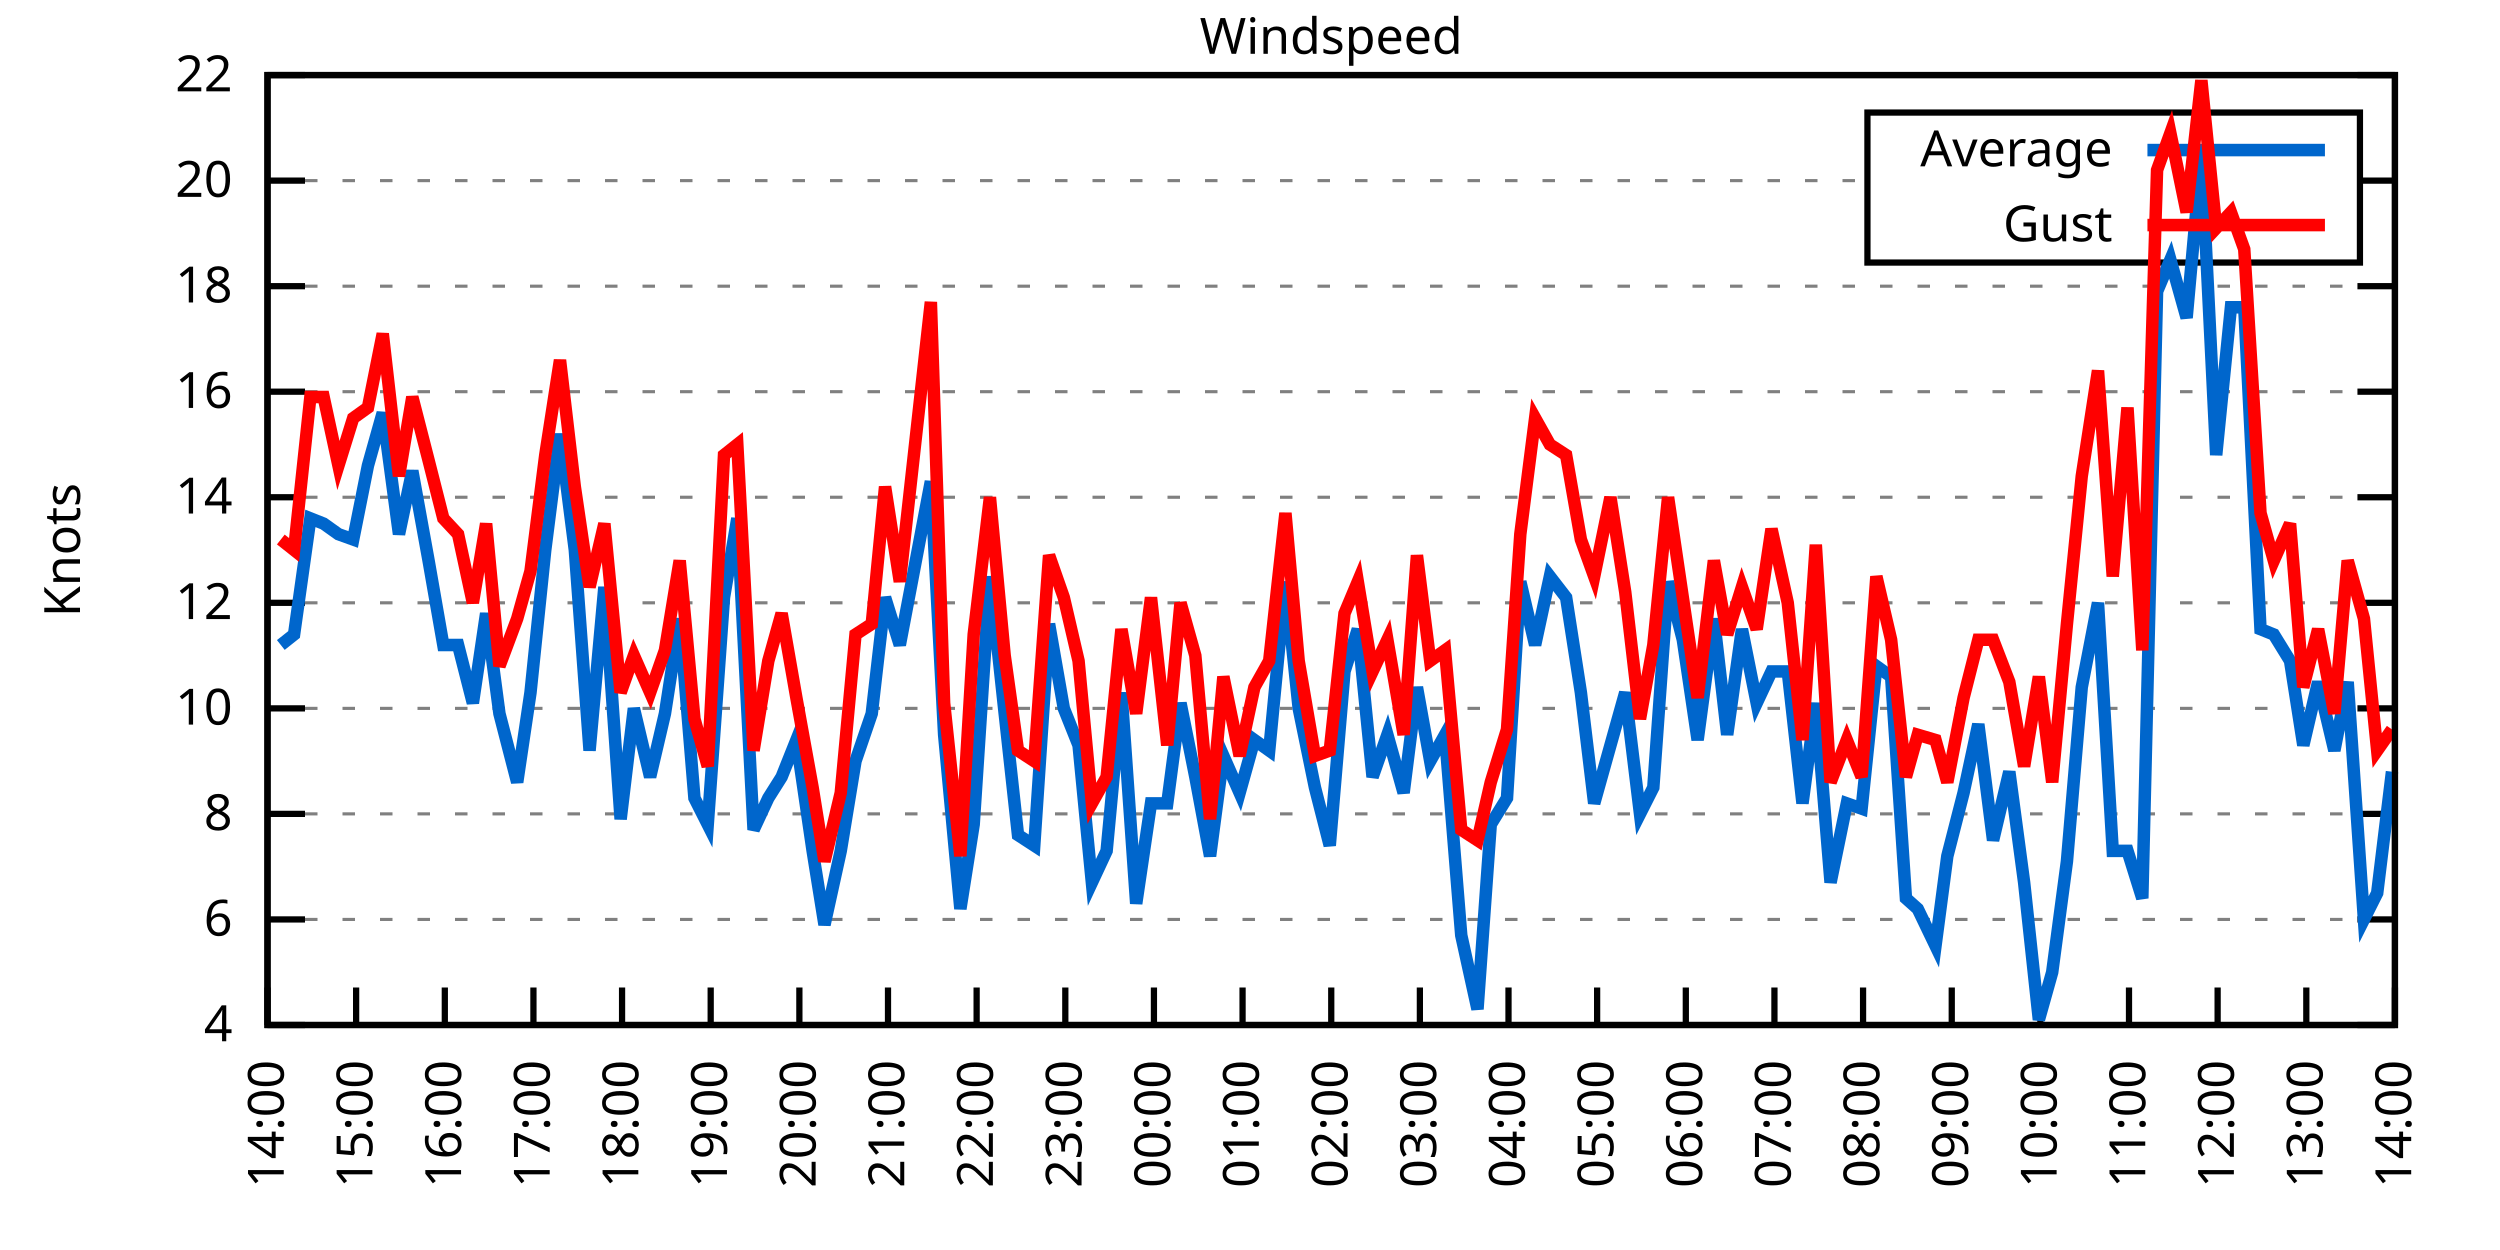
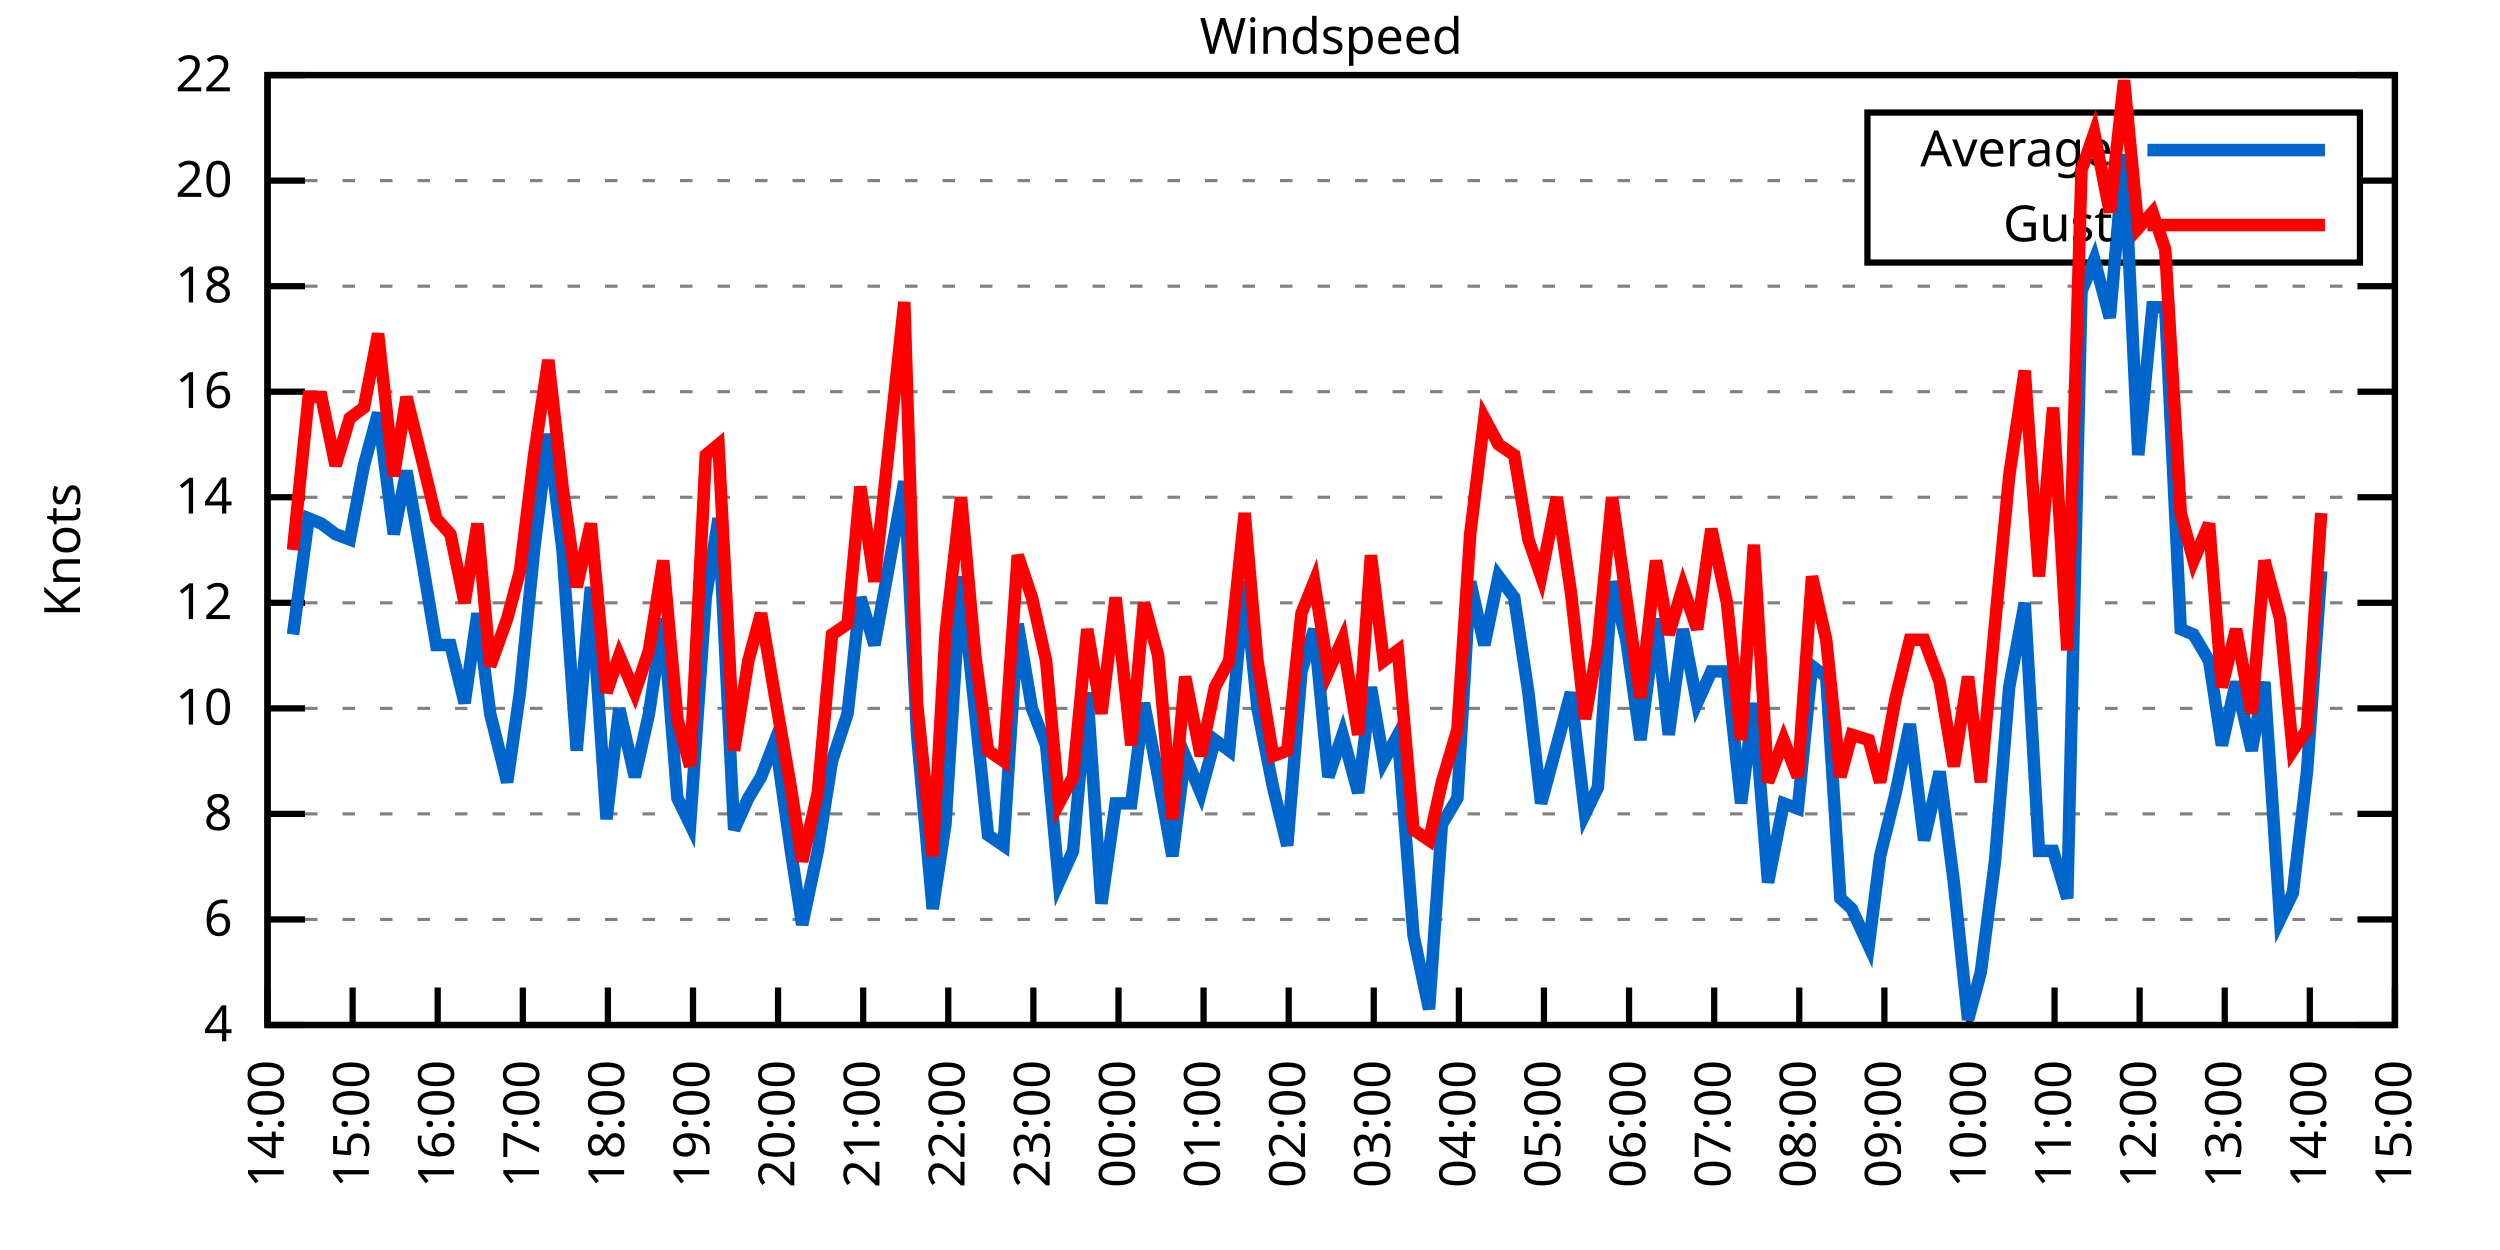
<svg xmlns="http://www.w3.org/2000/svg" xmlns:xlink="http://www.w3.org/1999/xlink" width="400" height="200" viewBox="0 0 400 200">
  <g id="gnuplot_canvas">
    <rect x="0" y="0" width="400" height="200" fill="none" />
    <defs>
      <circle id="gpDot" r="0.5" stroke-width="0.5" stroke="currentColor" />
      <path id="gpPt0" stroke-width="0.333" stroke="currentColor" d="M-1,0 h2 M0,-1 v2" />
      <path id="gpPt1" stroke-width="0.333" stroke="currentColor" d="M-1,-1 L1,1 M1,-1 L-1,1" />
      <path id="gpPt2" stroke-width="0.333" stroke="currentColor" d="M-1,0 L1,0 M0,-1 L0,1 M-1,-1 L1,1 M-1,1 L1,-1" />
      <rect id="gpPt3" stroke-width="0.333" stroke="currentColor" x="-1" y="-1" width="2" height="2" />
      <rect id="gpPt4" stroke-width="0.333" stroke="currentColor" fill="currentColor" x="-1" y="-1" width="2" height="2" />
      <circle id="gpPt5" stroke-width="0.333" stroke="currentColor" cx="0" cy="0" r="1" />
      <use xlink:href="#gpPt5" id="gpPt6" fill="currentColor" stroke="none" />
      <path id="gpPt7" stroke-width="0.333" stroke="currentColor" d="M0,-1.33 L-1.33,0.67 L1.33,0.67 z" />
      <use xlink:href="#gpPt7" id="gpPt8" fill="currentColor" stroke="none" />
      <use xlink:href="#gpPt7" id="gpPt9" stroke="currentColor" transform="rotate(180)" />
      <use xlink:href="#gpPt9" id="gpPt10" fill="currentColor" stroke="none" />
      <use xlink:href="#gpPt3" id="gpPt11" stroke="currentColor" transform="rotate(45)" />
      <use xlink:href="#gpPt11" id="gpPt12" fill="currentColor" stroke="none" />
      <path id="gpPt13" stroke-width="0.333" stroke="currentColor" d="M0,1.330 L1.265,0.411 L0.782,-1.067 L-0.782,-1.076 L-1.265,0.411 z" />
      <use xlink:href="#gpPt13" id="gpPt14" fill="currentColor" stroke="none" />
      <filter id="textbox" filterUnits="objectBoundingBox" x="0" y="0" height="1" width="1">
        <feFlood flood-color="white" flood-opacity="1" result="bgnd" />
        <feComposite in="SourceGraphic" in2="bgnd" operator="atop" />
      </filter>
      <filter id="greybox" filterUnits="objectBoundingBox" x="0" y="0" height="1" width="1">
        <feFlood flood-color="lightgrey" flood-opacity="1" result="grey" />
        <feComposite in="SourceGraphic" in2="grey" operator="atop" />
      </filter>
    </defs>
    <g fill="none" color="white" stroke="currentColor" stroke-width="1.00" stroke-linecap="butt" stroke-linejoin="miter">
</g>
    <g fill="none" color="black" stroke="currentColor" stroke-width="1.00" stroke-linecap="butt" stroke-linejoin="miter">
      <g stroke="none" shape-rendering="crispEdges">
        <polygon fill="rgb(255, 255, 255)" points="42.80,164.00 383.18,164.00 383.18,12.02 42.80,12.02 " />
      </g>
    </g>
    <g fill="none" color="black" stroke="currentColor" stroke-width="1.00" stroke-linecap="butt" stroke-linejoin="miter">
</g>
    <g fill="none" color="black" stroke="black" stroke-width="0.50" stroke-linecap="butt" stroke-linejoin="miter">
</g>
    <g fill="none" color="gray" stroke="currentColor" stroke-width="0.50" stroke-linecap="butt" stroke-linejoin="miter">
      <path stroke="gray" stroke-dasharray="2,4" class="gridline" d="M42.80,164.00 L383.19,164.00  " />
    </g>
    <g fill="none" color="gray" stroke="gray" stroke-width="1.00" stroke-linecap="butt" stroke-linejoin="miter">
</g>
    <g fill="none" color="black" stroke="currentColor" stroke-width="1.00" stroke-linecap="butt" stroke-linejoin="miter">
      <path stroke="black" d="M42.80,164.00 L48.80,164.00 M383.19,164.00 L377.19,164.00  " />
      <g transform="translate(37.20,166.60)" stroke="none" fill="black" font-family="Sans" font-size="8.00" text-anchor="end">
        <text>
          <tspan font-family="Sans"> 4</tspan>
        </text>
      </g>
    </g>
    <g fill="none" color="black" stroke="currentColor" stroke-width="1.00" stroke-linecap="butt" stroke-linejoin="miter">
</g>
    <g fill="none" color="black" stroke="black" stroke-width="0.50" stroke-linecap="butt" stroke-linejoin="miter">
</g>
    <g fill="none" color="gray" stroke="currentColor" stroke-width="0.50" stroke-linecap="butt" stroke-linejoin="miter">
      <path stroke="gray" stroke-dasharray="2,4" class="gridline" d="M42.80,147.11 L383.19,147.11  " />
    </g>
    <g fill="none" color="gray" stroke="gray" stroke-width="1.00" stroke-linecap="butt" stroke-linejoin="miter">
</g>
    <g fill="none" color="black" stroke="currentColor" stroke-width="1.00" stroke-linecap="butt" stroke-linejoin="miter">
      <path stroke="black" d="M42.80,147.11 L48.80,147.11 M383.19,147.11 L377.19,147.11  " />
      <g transform="translate(37.20,149.71)" stroke="none" fill="black" font-family="Sans" font-size="8.00" text-anchor="end">
        <text>
          <tspan font-family="Sans"> 6</tspan>
        </text>
      </g>
    </g>
    <g fill="none" color="black" stroke="currentColor" stroke-width="1.00" stroke-linecap="butt" stroke-linejoin="miter">
</g>
    <g fill="none" color="black" stroke="black" stroke-width="0.50" stroke-linecap="butt" stroke-linejoin="miter">
</g>
    <g fill="none" color="gray" stroke="currentColor" stroke-width="0.50" stroke-linecap="butt" stroke-linejoin="miter">
      <path stroke="gray" stroke-dasharray="2,4" class="gridline" d="M42.80,130.22 L383.19,130.22  " />
    </g>
    <g fill="none" color="gray" stroke="gray" stroke-width="1.00" stroke-linecap="butt" stroke-linejoin="miter">
</g>
    <g fill="none" color="black" stroke="currentColor" stroke-width="1.00" stroke-linecap="butt" stroke-linejoin="miter">
      <path stroke="black" d="M42.80,130.22 L48.80,130.22 M383.19,130.22 L377.19,130.22  " />
      <g transform="translate(37.20,132.82)" stroke="none" fill="black" font-family="Sans" font-size="8.00" text-anchor="end">
        <text>
          <tspan font-family="Sans"> 8</tspan>
        </text>
      </g>
    </g>
    <g fill="none" color="black" stroke="currentColor" stroke-width="1.00" stroke-linecap="butt" stroke-linejoin="miter">
</g>
    <g fill="none" color="black" stroke="black" stroke-width="0.50" stroke-linecap="butt" stroke-linejoin="miter">
</g>
    <g fill="none" color="gray" stroke="currentColor" stroke-width="0.50" stroke-linecap="butt" stroke-linejoin="miter">
      <path stroke="gray" stroke-dasharray="2,4" class="gridline" d="M42.80,113.34 L383.19,113.34  " />
    </g>
    <g fill="none" color="gray" stroke="gray" stroke-width="1.00" stroke-linecap="butt" stroke-linejoin="miter">
</g>
    <g fill="none" color="black" stroke="currentColor" stroke-width="1.00" stroke-linecap="butt" stroke-linejoin="miter">
      <path stroke="black" d="M42.80,113.34 L48.80,113.34 M383.19,113.34 L377.19,113.34  " />
      <g transform="translate(37.20,115.94)" stroke="none" fill="black" font-family="Sans" font-size="8.00" text-anchor="end">
        <text>
          <tspan font-family="Sans"> 10</tspan>
        </text>
      </g>
    </g>
    <g fill="none" color="black" stroke="currentColor" stroke-width="1.00" stroke-linecap="butt" stroke-linejoin="miter">
</g>
    <g fill="none" color="black" stroke="black" stroke-width="0.50" stroke-linecap="butt" stroke-linejoin="miter">
</g>
    <g fill="none" color="gray" stroke="currentColor" stroke-width="0.50" stroke-linecap="butt" stroke-linejoin="miter">
      <path stroke="gray" stroke-dasharray="2,4" class="gridline" d="M42.80,96.45 L383.19,96.45  " />
    </g>
    <g fill="none" color="gray" stroke="gray" stroke-width="1.00" stroke-linecap="butt" stroke-linejoin="miter">
</g>
    <g fill="none" color="black" stroke="currentColor" stroke-width="1.00" stroke-linecap="butt" stroke-linejoin="miter">
      <path stroke="black" d="M42.80,96.45 L48.80,96.45 M383.19,96.45 L377.19,96.45  " />
      <g transform="translate(37.20,99.05)" stroke="none" fill="black" font-family="Sans" font-size="8.00" text-anchor="end">
        <text>
          <tspan font-family="Sans"> 12</tspan>
        </text>
      </g>
    </g>
    <g fill="none" color="black" stroke="currentColor" stroke-width="1.00" stroke-linecap="butt" stroke-linejoin="miter">
</g>
    <g fill="none" color="black" stroke="black" stroke-width="0.50" stroke-linecap="butt" stroke-linejoin="miter">
</g>
    <g fill="none" color="gray" stroke="currentColor" stroke-width="0.50" stroke-linecap="butt" stroke-linejoin="miter">
      <path stroke="gray" stroke-dasharray="2,4" class="gridline" d="M42.80,79.56 L383.19,79.56  " />
    </g>
    <g fill="none" color="gray" stroke="gray" stroke-width="1.00" stroke-linecap="butt" stroke-linejoin="miter">
</g>
    <g fill="none" color="black" stroke="currentColor" stroke-width="1.00" stroke-linecap="butt" stroke-linejoin="miter">
      <path stroke="black" d="M42.80,79.56 L48.80,79.56 M383.19,79.56 L377.19,79.56  " />
      <g transform="translate(37.20,82.16)" stroke="none" fill="black" font-family="Sans" font-size="8.00" text-anchor="end">
        <text>
          <tspan font-family="Sans"> 14</tspan>
        </text>
      </g>
    </g>
    <g fill="none" color="black" stroke="currentColor" stroke-width="1.00" stroke-linecap="butt" stroke-linejoin="miter">
</g>
    <g fill="none" color="black" stroke="black" stroke-width="0.50" stroke-linecap="butt" stroke-linejoin="miter">
</g>
    <g fill="none" color="gray" stroke="currentColor" stroke-width="0.50" stroke-linecap="butt" stroke-linejoin="miter">
      <path stroke="gray" stroke-dasharray="2,4" class="gridline" d="M42.80,62.67 L383.19,62.67  " />
    </g>
    <g fill="none" color="gray" stroke="gray" stroke-width="1.00" stroke-linecap="butt" stroke-linejoin="miter">
</g>
    <g fill="none" color="black" stroke="currentColor" stroke-width="1.00" stroke-linecap="butt" stroke-linejoin="miter">
      <path stroke="black" d="M42.80,62.67 L48.80,62.67 M383.19,62.67 L377.19,62.67  " />
      <g transform="translate(37.20,65.27)" stroke="none" fill="black" font-family="Sans" font-size="8.00" text-anchor="end">
        <text>
          <tspan font-family="Sans"> 16</tspan>
        </text>
      </g>
    </g>
    <g fill="none" color="black" stroke="currentColor" stroke-width="1.00" stroke-linecap="butt" stroke-linejoin="miter">
</g>
    <g fill="none" color="black" stroke="black" stroke-width="0.50" stroke-linecap="butt" stroke-linejoin="miter">
</g>
    <g fill="none" color="gray" stroke="currentColor" stroke-width="0.50" stroke-linecap="butt" stroke-linejoin="miter">
      <path stroke="gray" stroke-dasharray="2,4" class="gridline" d="M42.80,45.79 L383.19,45.79  " />
    </g>
    <g fill="none" color="gray" stroke="gray" stroke-width="1.00" stroke-linecap="butt" stroke-linejoin="miter">
</g>
    <g fill="none" color="black" stroke="currentColor" stroke-width="1.00" stroke-linecap="butt" stroke-linejoin="miter">
      <path stroke="black" d="M42.80,45.79 L48.80,45.79 M383.19,45.79 L377.19,45.79  " />
      <g transform="translate(37.20,48.39)" stroke="none" fill="black" font-family="Sans" font-size="8.00" text-anchor="end">
        <text>
          <tspan font-family="Sans"> 18</tspan>
        </text>
      </g>
    </g>
    <g fill="none" color="black" stroke="currentColor" stroke-width="1.00" stroke-linecap="butt" stroke-linejoin="miter">
</g>
    <g fill="none" color="black" stroke="black" stroke-width="0.50" stroke-linecap="butt" stroke-linejoin="miter">
</g>
    <g fill="none" color="gray" stroke="currentColor" stroke-width="0.50" stroke-linecap="butt" stroke-linejoin="miter">
      <path stroke="gray" stroke-dasharray="2,4" class="gridline" d="M42.80,28.90 L298.79,28.90 M377.59,28.90 L383.19,28.90  " />
    </g>
    <g fill="none" color="gray" stroke="gray" stroke-width="1.00" stroke-linecap="butt" stroke-linejoin="miter">
</g>
    <g fill="none" color="black" stroke="currentColor" stroke-width="1.00" stroke-linecap="butt" stroke-linejoin="miter">
      <path stroke="black" d="M42.80,28.90 L48.80,28.90 M383.19,28.90 L377.19,28.90  " />
      <g transform="translate(37.20,31.50)" stroke="none" fill="black" font-family="Sans" font-size="8.00" text-anchor="end">
        <text>
          <tspan font-family="Sans"> 20</tspan>
        </text>
      </g>
    </g>
    <g fill="none" color="black" stroke="currentColor" stroke-width="1.00" stroke-linecap="butt" stroke-linejoin="miter">
</g>
    <g fill="none" color="black" stroke="black" stroke-width="0.50" stroke-linecap="butt" stroke-linejoin="miter">
</g>
    <g fill="none" color="gray" stroke="currentColor" stroke-width="0.50" stroke-linecap="butt" stroke-linejoin="miter">
      <path stroke="gray" stroke-dasharray="2,4" class="gridline" d="M42.80,12.01 L383.19,12.01  " />
    </g>
    <g fill="none" color="gray" stroke="gray" stroke-width="1.00" stroke-linecap="butt" stroke-linejoin="miter">
</g>
    <g fill="none" color="black" stroke="currentColor" stroke-width="1.00" stroke-linecap="butt" stroke-linejoin="miter">
      <path stroke="black" d="M42.80,12.01 L48.80,12.01 M383.19,12.01 L377.19,12.01  " />
      <g transform="translate(37.20,14.61)" stroke="none" fill="black" font-family="Sans" font-size="8.00" text-anchor="end">
        <text>
          <tspan font-family="Sans"> 22</tspan>
        </text>
      </g>
    </g>
    <g fill="none" color="black" stroke="currentColor" stroke-width="1.00" stroke-linecap="butt" stroke-linejoin="miter">
      <path stroke="black" d="M42.80,164.00 L42.80,158.00  " />
      <g transform="translate(45.40,169.60) rotate(270.00)" stroke="none" fill="black" font-family="Sans" font-size="8.00" text-anchor="end">
        <text>
          <tspan font-family="Sans">14:00</tspan>
        </text>
      </g>
    </g>
    <g fill="none" color="black" stroke="currentColor" stroke-width="1.00" stroke-linecap="butt" stroke-linejoin="miter">
-       <path stroke="black" d="M56.98,164.00 L56.98,158.00  " />
-       <g transform="translate(59.58,169.60) rotate(270.00)" stroke="none" fill="black" font-family="Sans" font-size="8.00" text-anchor="end">
+       <path stroke="black" d="M56.42,164.00 L56.42,158.00  " />
+       <g transform="translate(59.02,169.60) rotate(270.00)" stroke="none" fill="black" font-family="Sans" font-size="8.00" text-anchor="end">
        <text>
          <tspan font-family="Sans">15:00</tspan>
        </text>
      </g>
    </g>
    <g fill="none" color="black" stroke="currentColor" stroke-width="1.00" stroke-linecap="butt" stroke-linejoin="miter">
-       <path stroke="black" d="M71.17,164.00 L71.17,158.00  " />
-       <g transform="translate(73.77,169.60) rotate(270.00)" stroke="none" fill="black" font-family="Sans" font-size="8.00" text-anchor="end">
+       <path stroke="black" d="M70.03,164.00 L70.03,158.00  " />
+       <g transform="translate(72.63,169.60) rotate(270.00)" stroke="none" fill="black" font-family="Sans" font-size="8.00" text-anchor="end">
        <text>
          <tspan font-family="Sans">16:00</tspan>
        </text>
      </g>
    </g>
    <g fill="none" color="black" stroke="currentColor" stroke-width="1.00" stroke-linecap="butt" stroke-linejoin="miter">
-       <path stroke="black" d="M85.35,164.00 L85.35,158.00  " />
-       <g transform="translate(87.95,169.60) rotate(270.00)" stroke="none" fill="black" font-family="Sans" font-size="8.00" text-anchor="end">
+       <path stroke="black" d="M83.65,164.00 L83.65,158.00  " />
+       <g transform="translate(86.25,169.60) rotate(270.00)" stroke="none" fill="black" font-family="Sans" font-size="8.00" text-anchor="end">
        <text>
          <tspan font-family="Sans">17:00</tspan>
        </text>
      </g>
    </g>
    <g fill="none" color="black" stroke="currentColor" stroke-width="1.00" stroke-linecap="butt" stroke-linejoin="miter">
-       <path stroke="black" d="M99.53,164.00 L99.53,158.00  " />
-       <g transform="translate(102.13,169.60) rotate(270.00)" stroke="none" fill="black" font-family="Sans" font-size="8.00" text-anchor="end">
+       <path stroke="black" d="M97.26,164.00 L97.26,158.00  " />
+       <g transform="translate(99.86,169.60) rotate(270.00)" stroke="none" fill="black" font-family="Sans" font-size="8.00" text-anchor="end">
        <text>
          <tspan font-family="Sans">18:00</tspan>
        </text>
      </g>
    </g>
    <g fill="none" color="black" stroke="currentColor" stroke-width="1.00" stroke-linecap="butt" stroke-linejoin="miter">
-       <path stroke="black" d="M113.71,164.00 L113.71,158.00  " />
-       <g transform="translate(116.31,169.60) rotate(270.00)" stroke="none" fill="black" font-family="Sans" font-size="8.00" text-anchor="end">
+       <path stroke="black" d="M110.88,164.00 L110.88,158.00  " />
+       <g transform="translate(113.48,169.60) rotate(270.00)" stroke="none" fill="black" font-family="Sans" font-size="8.00" text-anchor="end">
        <text>
          <tspan font-family="Sans">19:00</tspan>
        </text>
      </g>
    </g>
    <g fill="none" color="black" stroke="currentColor" stroke-width="1.00" stroke-linecap="butt" stroke-linejoin="miter">
-       <path stroke="black" d="M127.90,164.00 L127.90,158.00  " />
-       <g transform="translate(130.50,169.60) rotate(270.00)" stroke="none" fill="black" font-family="Sans" font-size="8.00" text-anchor="end">
+       <path stroke="black" d="M124.49,164.00 L124.49,158.00  " />
+       <g transform="translate(127.09,169.60) rotate(270.00)" stroke="none" fill="black" font-family="Sans" font-size="8.00" text-anchor="end">
        <text>
          <tspan font-family="Sans">20:00</tspan>
        </text>
      </g>
    </g>
    <g fill="none" color="black" stroke="currentColor" stroke-width="1.00" stroke-linecap="butt" stroke-linejoin="miter">
-       <path stroke="black" d="M142.08,164.00 L142.08,158.00  " />
-       <g transform="translate(144.68,169.60) rotate(270.00)" stroke="none" fill="black" font-family="Sans" font-size="8.00" text-anchor="end">
+       <path stroke="black" d="M138.11,164.00 L138.11,158.00  " />
+       <g transform="translate(140.71,169.60) rotate(270.00)" stroke="none" fill="black" font-family="Sans" font-size="8.00" text-anchor="end">
        <text>
          <tspan font-family="Sans">21:00</tspan>
        </text>
      </g>
    </g>
    <g fill="none" color="black" stroke="currentColor" stroke-width="1.00" stroke-linecap="butt" stroke-linejoin="miter">
-       <path stroke="black" d="M156.26,164.00 L156.26,158.00  " />
-       <g transform="translate(158.86,169.60) rotate(270.00)" stroke="none" fill="black" font-family="Sans" font-size="8.00" text-anchor="end">
+       <path stroke="black" d="M151.72,164.00 L151.72,158.00  " />
+       <g transform="translate(154.32,169.60) rotate(270.00)" stroke="none" fill="black" font-family="Sans" font-size="8.00" text-anchor="end">
        <text>
          <tspan font-family="Sans">22:00</tspan>
        </text>
      </g>
    </g>
    <g fill="none" color="black" stroke="currentColor" stroke-width="1.00" stroke-linecap="butt" stroke-linejoin="miter">
-       <path stroke="black" d="M170.45,164.00 L170.45,158.00  " />
-       <g transform="translate(173.05,169.60) rotate(270.00)" stroke="none" fill="black" font-family="Sans" font-size="8.00" text-anchor="end">
+       <path stroke="black" d="M165.34,164.00 L165.34,158.00  " />
+       <g transform="translate(167.94,169.60) rotate(270.00)" stroke="none" fill="black" font-family="Sans" font-size="8.00" text-anchor="end">
        <text>
          <tspan font-family="Sans">23:00</tspan>
        </text>
      </g>
    </g>
    <g fill="none" color="black" stroke="currentColor" stroke-width="1.00" stroke-linecap="butt" stroke-linejoin="miter">
-       <path stroke="black" d="M184.63,164.00 L184.63,158.00  " />
-       <g transform="translate(187.23,169.60) rotate(270.00)" stroke="none" fill="black" font-family="Sans" font-size="8.00" text-anchor="end">
+       <path stroke="black" d="M178.96,164.00 L178.96,158.00  " />
+       <g transform="translate(181.56,169.60) rotate(270.00)" stroke="none" fill="black" font-family="Sans" font-size="8.00" text-anchor="end">
        <text>
          <tspan font-family="Sans">00:00</tspan>
        </text>
      </g>
    </g>
    <g fill="none" color="black" stroke="currentColor" stroke-width="1.00" stroke-linecap="butt" stroke-linejoin="miter">
-       <path stroke="black" d="M198.81,164.00 L198.81,158.00  " />
-       <g transform="translate(201.41,169.60) rotate(270.00)" stroke="none" fill="black" font-family="Sans" font-size="8.00" text-anchor="end">
+       <path stroke="black" d="M192.57,164.00 L192.57,158.00  " />
+       <g transform="translate(195.17,169.60) rotate(270.00)" stroke="none" fill="black" font-family="Sans" font-size="8.00" text-anchor="end">
        <text>
          <tspan font-family="Sans">01:00</tspan>
        </text>
      </g>
    </g>
    <g fill="none" color="black" stroke="currentColor" stroke-width="1.00" stroke-linecap="butt" stroke-linejoin="miter">
-       <path stroke="black" d="M213.00,164.00 L213.00,158.00  " />
-       <g transform="translate(215.60,169.60) rotate(270.00)" stroke="none" fill="black" font-family="Sans" font-size="8.00" text-anchor="end">
+       <path stroke="black" d="M206.19,164.00 L206.19,158.00  " />
+       <g transform="translate(208.79,169.60) rotate(270.00)" stroke="none" fill="black" font-family="Sans" font-size="8.00" text-anchor="end">
        <text>
          <tspan font-family="Sans">02:00</tspan>
        </text>
      </g>
    </g>
    <g fill="none" color="black" stroke="currentColor" stroke-width="1.00" stroke-linecap="butt" stroke-linejoin="miter">
-       <path stroke="black" d="M227.18,164.00 L227.18,158.00  " />
-       <g transform="translate(229.78,169.60) rotate(270.00)" stroke="none" fill="black" font-family="Sans" font-size="8.00" text-anchor="end">
+       <path stroke="black" d="M219.80,164.00 L219.80,158.00  " />
+       <g transform="translate(222.40,169.60) rotate(270.00)" stroke="none" fill="black" font-family="Sans" font-size="8.00" text-anchor="end">
        <text>
          <tspan font-family="Sans">03:00</tspan>
        </text>
      </g>
    </g>
    <g fill="none" color="black" stroke="currentColor" stroke-width="1.00" stroke-linecap="butt" stroke-linejoin="miter">
-       <path stroke="black" d="M241.36,164.00 L241.36,158.00  " />
-       <g transform="translate(243.96,169.60) rotate(270.00)" stroke="none" fill="black" font-family="Sans" font-size="8.00" text-anchor="end">
+       <path stroke="black" d="M233.42,164.00 L233.42,158.00  " />
+       <g transform="translate(236.02,169.60) rotate(270.00)" stroke="none" fill="black" font-family="Sans" font-size="8.00" text-anchor="end">
        <text>
          <tspan font-family="Sans">04:00</tspan>
        </text>
      </g>
    </g>
    <g fill="none" color="black" stroke="currentColor" stroke-width="1.00" stroke-linecap="butt" stroke-linejoin="miter">
-       <path stroke="black" d="M255.54,164.00 L255.54,158.00  " />
-       <g transform="translate(258.14,169.60) rotate(270.00)" stroke="none" fill="black" font-family="Sans" font-size="8.00" text-anchor="end">
+       <path stroke="black" d="M247.03,164.00 L247.03,158.00  " />
+       <g transform="translate(249.63,169.60) rotate(270.00)" stroke="none" fill="black" font-family="Sans" font-size="8.00" text-anchor="end">
        <text>
          <tspan font-family="Sans">05:00</tspan>
        </text>
      </g>
    </g>
    <g fill="none" color="black" stroke="currentColor" stroke-width="1.00" stroke-linecap="butt" stroke-linejoin="miter">
-       <path stroke="black" d="M269.73,164.00 L269.73,158.00  " />
-       <g transform="translate(272.33,169.60) rotate(270.00)" stroke="none" fill="black" font-family="Sans" font-size="8.00" text-anchor="end">
+       <path stroke="black" d="M260.65,164.00 L260.65,158.00  " />
+       <g transform="translate(263.25,169.60) rotate(270.00)" stroke="none" fill="black" font-family="Sans" font-size="8.00" text-anchor="end">
        <text>
          <tspan font-family="Sans">06:00</tspan>
        </text>
      </g>
    </g>
    <g fill="none" color="black" stroke="currentColor" stroke-width="1.00" stroke-linecap="butt" stroke-linejoin="miter">
-       <path stroke="black" d="M283.91,164.00 L283.91,158.00  " />
-       <g transform="translate(286.51,169.60) rotate(270.00)" stroke="none" fill="black" font-family="Sans" font-size="8.00" text-anchor="end">
+       <path stroke="black" d="M274.27,164.00 L274.27,158.00  " />
+       <g transform="translate(276.87,169.60) rotate(270.00)" stroke="none" fill="black" font-family="Sans" font-size="8.00" text-anchor="end">
        <text>
          <tspan font-family="Sans">07:00</tspan>
        </text>
      </g>
    </g>
    <g fill="none" color="black" stroke="currentColor" stroke-width="1.00" stroke-linecap="butt" stroke-linejoin="miter">
-       <path stroke="black" d="M298.09,164.00 L298.09,158.00  " />
-       <g transform="translate(300.69,169.60) rotate(270.00)" stroke="none" fill="black" font-family="Sans" font-size="8.00" text-anchor="end">
+       <path stroke="black" d="M287.88,164.00 L287.88,158.00  " />
+       <g transform="translate(290.48,169.60) rotate(270.00)" stroke="none" fill="black" font-family="Sans" font-size="8.00" text-anchor="end">
        <text>
          <tspan font-family="Sans">08:00</tspan>
        </text>
      </g>
    </g>
    <g fill="none" color="black" stroke="currentColor" stroke-width="1.00" stroke-linecap="butt" stroke-linejoin="miter">
-       <path stroke="black" d="M312.28,164.00 L312.28,158.00  " />
-       <g transform="translate(314.88,169.60) rotate(270.00)" stroke="none" fill="black" font-family="Sans" font-size="8.00" text-anchor="end">
+       <path stroke="black" d="M301.50,164.00 L301.50,158.00  " />
+       <g transform="translate(304.10,169.60) rotate(270.00)" stroke="none" fill="black" font-family="Sans" font-size="8.00" text-anchor="end">
        <text>
          <tspan font-family="Sans">09:00</tspan>
        </text>
      </g>
    </g>
    <g fill="none" color="black" stroke="currentColor" stroke-width="1.00" stroke-linecap="butt" stroke-linejoin="miter">
-       <path stroke="black" d="M326.46,164.00 L326.46,158.00  " />
-       <g transform="translate(329.06,169.60) rotate(270.00)" stroke="none" fill="black" font-family="Sans" font-size="8.00" text-anchor="end">
+       <path stroke="black" d="M315.11,164.00 L315.11,158.00  " />
+       <g transform="translate(317.71,169.60) rotate(270.00)" stroke="none" fill="black" font-family="Sans" font-size="8.00" text-anchor="end">
        <text>
          <tspan font-family="Sans">10:00</tspan>
        </text>
      </g>
    </g>
    <g fill="none" color="black" stroke="currentColor" stroke-width="1.00" stroke-linecap="butt" stroke-linejoin="miter">
-       <path stroke="black" d="M340.64,164.00 L340.64,158.00  " />
-       <g transform="translate(343.24,169.60) rotate(270.00)" stroke="none" fill="black" font-family="Sans" font-size="8.00" text-anchor="end">
+       <path stroke="black" d="M328.73,164.00 L328.73,158.00  " />
+       <g transform="translate(331.33,169.60) rotate(270.00)" stroke="none" fill="black" font-family="Sans" font-size="8.00" text-anchor="end">
        <text>
          <tspan font-family="Sans">11:00</tspan>
        </text>
      </g>
    </g>
    <g fill="none" color="black" stroke="currentColor" stroke-width="1.00" stroke-linecap="butt" stroke-linejoin="miter">
-       <path stroke="black" d="M354.82,164.00 L354.82,158.00  " />
-       <g transform="translate(357.42,169.60) rotate(270.00)" stroke="none" fill="black" font-family="Sans" font-size="8.00" text-anchor="end">
+       <path stroke="black" d="M342.34,164.00 L342.34,158.00  " />
+       <g transform="translate(344.94,169.60) rotate(270.00)" stroke="none" fill="black" font-family="Sans" font-size="8.00" text-anchor="end">
        <text>
          <tspan font-family="Sans">12:00</tspan>
        </text>
      </g>
    </g>
    <g fill="none" color="black" stroke="currentColor" stroke-width="1.00" stroke-linecap="butt" stroke-linejoin="miter">
-       <path stroke="black" d="M369.01,164.00 L369.01,158.00  " />
-       <g transform="translate(371.61,169.60) rotate(270.00)" stroke="none" fill="black" font-family="Sans" font-size="8.00" text-anchor="end">
+       <path stroke="black" d="M355.96,164.00 L355.96,158.00  " />
+       <g transform="translate(358.56,169.60) rotate(270.00)" stroke="none" fill="black" font-family="Sans" font-size="8.00" text-anchor="end">
        <text>
          <tspan font-family="Sans">13:00</tspan>
+         </text>
+       </g>
+     </g>
+     <g fill="none" color="black" stroke="currentColor" stroke-width="1.00" stroke-linecap="butt" stroke-linejoin="miter">
+       <path stroke="black" d="M369.57,164.00 L369.57,158.00  " />
+       <g transform="translate(372.17,169.60) rotate(270.00)" stroke="none" fill="black" font-family="Sans" font-size="8.00" text-anchor="end">
+         <text>
+           <tspan font-family="Sans">14:00</tspan>
        </text>
      </g>
    </g>
    <g fill="none" color="black" stroke="currentColor" stroke-width="1.00" stroke-linecap="butt" stroke-linejoin="miter">
      <path stroke="black" d="M383.19,164.00 L383.19,158.00  " />
      <g transform="translate(385.79,169.60) rotate(270.00)" stroke="none" fill="black" font-family="Sans" font-size="8.00" text-anchor="end">
        <text>
-           <tspan font-family="Sans">14:00</tspan>
+           <tspan font-family="Sans">15:00</tspan>
        </text>
      </g>
    </g>
    <g fill="none" color="black" stroke="currentColor" stroke-width="1.00" stroke-linecap="butt" stroke-linejoin="miter">
</g>
    <g fill="none" color="black" stroke="currentColor" stroke-width="1.00" stroke-linecap="butt" stroke-linejoin="miter">
      <path stroke="black" d="M42.80,12.01 L42.80,164.00 L383.19,164.00 L383.19,12.01 L42.80,12.01 Z  " />
    </g>
    <g fill="none" color="black" stroke="currentColor" stroke-width="1.00" stroke-linecap="butt" stroke-linejoin="miter">
</g>
    <g fill="none" color="black" stroke="currentColor" stroke-width="1.00" stroke-linecap="butt" stroke-linejoin="miter">
      <path stroke="black" d="M298.79,42.01 L298.79,18.01 L377.59,18.01 L377.59,42.01 L298.79,42.01 Z  " />
    </g>
    <g id="Windspeed_plot_1">
      <g fill="none" color="white" stroke="black" stroke-width="2.00" stroke-linecap="butt" stroke-linejoin="miter">
</g>
      <g fill="none" color="black" stroke="currentColor" stroke-width="2.00" stroke-linecap="butt" stroke-linejoin="miter">
        <g transform="translate(337.99,26.61)" stroke="none" fill="black" font-family="Sans" font-size="8.00" text-anchor="end">
          <text>
            <tspan font-family="Sans">Average</tspan>
          </text>
        </g>
      </g>
      <g fill="none" color="black" stroke="currentColor" stroke-width="2.00" stroke-linecap="butt" stroke-linejoin="miter">
-         <path stroke="rgb(  0, 102, 204)" d="M343.59,24.01 L371.99,24.01 M44.93,103.20 L47.05,101.52 L49.66,82.94 L51.78,83.78 L54.15,85.47 L56.51,86.32   L58.87,74.49 L61.24,66.05 L63.84,85.47 L65.97,75.34 L68.57,89.69 L70.93,103.20 L73.29,103.20 L75.66,112.49   L77.78,98.14 L79.91,114.18 L82.75,125.16 L84.88,110.80 L87.24,88.00 L89.60,69.43 L91.97,88.00 L94.33,120.09   L96.70,93.92 L99.30,131.07 L101.42,113.34 L104.02,124.31 L106.39,114.18 L108.75,98.98 L111.11,127.69 L113.24,131.91   L115.84,95.60 L117.97,82.94 L120.57,132.76 L122.93,127.69 L125.06,124.31 L127.42,118.40 L130.02,136.14 L131.92,147.96   L134.52,136.14 L136.88,121.78 L139.48,114.18 L141.61,95.60 L143.97,103.20 L148.94,77.03 L151.06,117.56 L153.66,145.42   L155.79,131.91 L158.39,92.23 L160.75,114.18 L162.88,133.60 L165.48,135.29 L167.85,99.83 L170.21,113.34 L172.57,119.25   L174.70,141.20 L177.06,136.14 L179.43,110.80 L181.79,144.58 L184.16,128.54 L186.76,128.54 L188.88,112.49 L191.25,124.31   L193.61,136.98 L195.74,120.94 L198.34,126.85 L200.70,118.40 L203.07,120.09 L205.67,93.07 L207.79,113.34 L210.39,126.00   L212.76,135.29 L215.12,107.43 L217.25,100.67 L219.61,124.31 L221.98,117.56 L224.58,126.85 L226.71,109.96 L228.83,121.78   L231.20,117.56 L233.80,149.65 L236.40,161.47 L238.52,131.91 L241.12,127.69 L243.25,93.07 L245.62,103.20 L247.98,92.23   L250.58,95.60 L252.94,110.80 L255.07,128.54 L257.67,119.25 L260.04,110.80 L262.40,130.22 L264.53,126.00 L266.89,93.07   L269.25,102.36 L271.62,118.40 L274.22,98.98 L276.35,117.56 L278.71,100.67 L281.07,112.49 L283.44,107.43 L286.04,107.43   L288.40,128.54 L290.53,112.49 L292.89,141.20 L295.49,128.54 L297.86,129.38 L300.22,106.58 L302.58,108.27 L304.95,143.73   L306.84,145.42 L309.68,151.33 L311.57,136.98 L314.17,126.85 L316.53,115.87 L318.89,134.45 L321.49,123.47 L323.86,141.20   L326.22,163.16 L328.35,155.56 L330.71,137.82 L333.08,109.96 L335.68,96.45 L338.04,136.14 L340.40,136.14 L342.77,143.73   L345.13,46.63 L347.26,41.56 L349.86,50.85 L352.22,24.68 L354.59,72.81 L356.95,49.16 L359.08,49.16 L361.68,100.67   L363.81,101.52 L366.41,105.74 L368.53,119.25 L370.90,109.11 L373.50,120.09 L375.63,109.11 L378.23,147.11 L380.35,142.89   L382.72,123.47  " />
+         <path stroke="rgb(  0, 102, 204)" d="M343.59,24.01 L371.99,24.01 M46.88,101.52 L49.38,82.94 L51.42,83.78 L53.69,85.47 L55.96,86.32 L58.23,74.49   L60.50,66.05 L63.00,85.47 L65.04,75.34 L67.54,89.69 L69.80,103.20 L72.07,103.20 L74.34,112.49 L76.39,98.14   L78.43,114.18 L81.15,125.16 L83.19,110.80 L85.46,88.00 L87.73,69.43 L90.00,88.00 L92.27,120.09 L94.54,93.92   L97.04,131.07 L99.08,113.34 L101.57,124.31 L103.84,114.18 L106.11,98.98 L108.38,127.69 L110.42,131.91 L112.92,95.60   L114.96,82.94 L117.46,132.76 L119.73,127.69 L121.77,124.31 L124.04,118.40 L126.54,136.14 L128.35,147.96 L130.85,136.14   L133.12,121.78 L135.61,114.18 L137.66,95.60 L139.92,103.20 L144.69,77.03 L146.73,117.56 L149.23,145.42 L151.27,131.91   L153.77,92.23 L156.04,114.18 L158.08,133.60 L160.57,135.29 L162.84,99.83 L165.11,113.34 L167.38,119.25 L169.43,141.20   L171.69,136.14 L173.96,110.80 L176.23,144.58 L178.50,128.54 L181.00,128.54 L183.04,112.49 L185.31,124.31 L187.58,136.98   L189.62,120.94 L192.12,126.85 L194.39,118.40 L196.66,120.09 L199.15,93.07 L201.19,113.34 L203.69,126.00 L205.96,135.29   L208.23,107.43 L210.27,100.67 L212.54,124.31 L214.81,117.56 L217.31,126.85 L219.35,109.96 L221.39,121.78 L223.66,117.56   L226.16,149.65 L228.65,161.47 L230.70,131.91 L233.19,127.69 L235.23,93.07 L237.50,103.20 L239.77,92.23 L242.27,95.60   L244.54,110.80 L246.58,128.54 L249.08,119.25 L251.35,110.80 L253.61,130.22 L255.66,126.00 L257.93,93.07 L260.20,102.36   L262.47,118.40 L264.96,98.98 L267.00,117.56 L269.27,100.67 L271.54,112.49 L273.81,107.43 L276.31,107.43 L278.58,128.54   L280.62,112.49 L282.89,141.20 L285.38,128.54 L287.65,129.38 L289.92,106.58 L292.19,108.27 L294.46,143.73 L296.28,145.42   L299.00,151.33 L300.82,136.98 L303.31,126.85 L305.58,115.87 L307.85,134.45 L310.35,123.47 L312.62,141.20 L314.89,163.16   L316.93,155.56 L319.20,137.82 L321.47,109.96 L323.96,96.45 L326.23,136.14 L328.50,136.14 L330.77,143.73 L333.04,46.63   L335.08,41.56 L337.58,50.85 L339.85,24.68 L342.12,72.81 L344.39,49.16 L346.43,49.16 L348.92,100.67 L350.97,101.52   L353.46,105.74 L355.50,119.25 L357.77,109.11 L360.27,120.09 L362.31,109.11 L364.81,147.11 L366.85,142.89 L369.12,123.47   L371.39,91.38  " />
      </g>
    </g>
    <g id="Windspeed_plot_2">
      <g fill="none" color="black" stroke="currentColor" stroke-width="2.00" stroke-linecap="butt" stroke-linejoin="miter">
        <g transform="translate(337.99,38.61)" stroke="none" fill="black" font-family="Sans" font-size="8.00" text-anchor="end">
          <text>
            <tspan font-family="Sans">Gust</tspan>
          </text>
        </g>
      </g>
      <g fill="none" color="black" stroke="currentColor" stroke-width="2.00" stroke-linecap="butt" stroke-linejoin="miter">
-         <path stroke="rgb(255,   0,   0)" d="M343.59,36.01 L371.99,36.01 M44.93,86.32 L47.05,88.00 L49.66,63.52 L51.78,63.52 L54.15,74.49 L56.51,66.90   L58.87,65.21 L61.24,53.39 L63.84,76.18 L65.97,63.52 L68.57,73.65 L70.93,82.94 L73.29,85.47 L75.66,96.45   L77.78,83.78 L79.91,106.58 L82.75,98.98 L84.88,91.38 L87.24,72.81 L89.60,57.61 L91.97,77.87 L94.33,93.92   L96.70,83.78 L99.30,110.80 L101.42,104.89 L104.02,110.80 L106.39,104.05 L108.75,89.69 L111.11,115.03 L113.24,122.62   L115.84,72.81 L117.97,71.12 L120.57,120.09 L122.93,105.74 L125.06,98.14 L127.42,111.65 L130.02,126.00 L131.92,137.82   L134.52,126.85 L136.88,101.52 L139.48,99.83 L141.61,77.87 L143.97,93.07 L148.94,48.32 L151.06,112.49 L153.66,136.98   L155.79,101.52 L158.39,79.56 L160.75,104.89 L162.88,120.09 L165.48,121.78 L167.85,88.85 L170.21,95.60 L172.57,105.74   L174.70,128.54 L177.06,124.31 L179.43,100.67 L181.79,114.18 L184.16,95.60 L186.76,119.25 L188.88,96.45 L191.25,104.89   L193.61,131.07 L195.74,108.27 L198.34,120.94 L200.70,109.96 L203.07,105.74 L205.67,82.09 L207.79,105.74 L210.39,120.94   L212.76,120.09 L215.12,98.14 L217.25,93.07 L219.61,107.43 L221.98,102.36 L224.58,117.56 L226.71,88.85 L228.83,105.74   L231.20,104.05 L233.80,132.76 L236.40,134.45 L238.52,125.16 L241.12,116.71 L243.25,85.47 L245.62,66.90 L247.98,71.12   L250.58,72.81 L252.94,86.32 L255.07,92.23 L257.67,79.56 L260.04,94.76 L262.40,115.03 L264.53,103.20 L266.89,79.56   L269.25,95.60 L271.62,111.65 L274.22,89.69 L276.35,101.52 L278.71,93.92 L281.07,100.67 L283.44,84.63 L286.04,96.45   L288.40,118.40 L290.53,87.16 L292.89,125.16 L295.49,118.40 L297.86,124.31 L300.22,92.23 L302.58,102.36 L304.95,124.31   L306.84,117.56 L309.68,118.40 L311.57,125.16 L314.17,111.65 L316.53,102.36 L318.89,102.36 L321.49,109.11 L323.86,122.62   L326.22,108.27 L328.35,125.16 L330.71,99.83 L333.08,76.18 L335.68,59.30 L338.04,92.23 L340.40,65.21 L342.77,104.05   L345.13,27.21 L347.26,21.30 L349.86,33.96 L352.22,12.85 L354.59,36.50 L356.95,33.96 L359.08,39.87 L361.68,82.09   L363.81,89.69 L366.41,83.78 L368.53,109.96 L370.90,100.67 L373.50,114.18 L375.63,89.69 L378.23,98.98 L380.35,120.09   L382.72,116.71  " />
+         <path stroke="rgb(255,   0,   0)" d="M343.59,36.01 L371.99,36.01 M46.88,88.00 L49.38,63.52 L51.42,63.52 L53.69,74.49 L55.96,66.90 L58.23,65.21   L60.50,53.39 L63.00,76.18 L65.04,63.52 L67.54,73.65 L69.80,82.94 L72.07,85.47 L74.34,96.45 L76.39,83.78   L78.43,106.58 L81.15,98.98 L83.19,91.38 L85.46,72.81 L87.73,57.61 L90.00,77.87 L92.27,93.92 L94.54,83.78   L97.04,110.80 L99.08,104.89 L101.57,110.80 L103.84,104.05 L106.11,89.69 L108.38,115.03 L110.42,122.62 L112.92,72.81   L114.96,71.12 L117.46,120.09 L119.73,105.74 L121.77,98.14 L124.04,111.65 L126.54,126.00 L128.35,137.82 L130.85,126.85   L133.12,101.52 L135.61,99.83 L137.66,77.87 L139.92,93.07 L144.69,48.32 L146.73,112.49 L149.23,136.98 L151.27,101.52   L153.77,79.56 L156.04,104.89 L158.08,120.09 L160.57,121.78 L162.84,88.85 L165.11,95.60 L167.38,105.74 L169.43,128.54   L171.69,124.31 L173.96,100.67 L176.23,114.18 L178.50,95.60 L181.00,119.25 L183.04,96.45 L185.31,104.89 L187.58,131.07   L189.62,108.27 L192.12,120.94 L194.39,109.96 L196.66,105.74 L199.15,82.09 L201.19,105.74 L203.69,120.94 L205.96,120.09   L208.23,98.14 L210.27,93.07 L212.54,107.43 L214.81,102.36 L217.31,117.56 L219.35,88.85 L221.39,105.74 L223.66,104.05   L226.16,132.76 L228.65,134.45 L230.70,125.16 L233.19,116.71 L235.23,85.47 L237.50,66.90 L239.77,71.12 L242.27,72.81   L244.54,86.32 L246.58,92.23 L249.08,79.56 L251.35,94.76 L253.61,115.03 L255.66,103.20 L257.93,79.56 L260.20,95.60   L262.47,111.65 L264.96,89.69 L267.00,101.52 L269.27,93.92 L271.54,100.67 L273.81,84.63 L276.31,96.45 L278.58,118.40   L280.62,87.16 L282.89,125.16 L285.38,118.40 L287.65,124.31 L289.92,92.23 L292.19,102.36 L294.46,124.31 L296.28,117.56   L299.00,118.40 L300.82,125.16 L303.31,111.65 L305.58,102.36 L307.85,102.36 L310.35,109.11 L312.62,122.62 L314.89,108.27   L316.93,125.16 L319.20,99.83 L321.47,76.18 L323.96,59.30 L326.23,92.23 L328.50,65.21 L330.77,104.05 L333.04,27.21   L335.08,21.30 L337.58,33.96 L339.85,12.85 L342.12,36.50 L344.39,33.96 L346.43,39.87 L348.92,82.09 L350.97,89.69   L353.46,83.78 L355.50,109.96 L357.77,100.67 L360.27,114.18 L362.31,89.69 L364.81,98.98 L366.85,120.09 L369.12,116.71   L371.39,82.09  " />
      </g>
    </g>
    <g fill="none" color="black" stroke="currentColor" stroke-width="2.00" stroke-linecap="butt" stroke-linejoin="miter">
</g>
    <g fill="none" color="black" stroke="black" stroke-width="1.00" stroke-linecap="butt" stroke-linejoin="miter">
</g>
    <g fill="none" color="black" stroke="currentColor" stroke-width="1.00" stroke-linecap="butt" stroke-linejoin="miter">
      <path stroke="black" d="M42.80,12.01 L42.80,164.00 L383.19,164.00 L383.19,12.01 L42.80,12.01 Z  " />
      <g transform="translate(12.80,88.01) rotate(270.00)" stroke="none" fill="black" font-family="Sans" font-size="8.00" text-anchor="middle">
        <text>
          <tspan font-family="Sans">Knots</tspan>
        </text>
      </g>
    </g>
    <g fill="none" color="black" stroke="currentColor" stroke-width="1.00" stroke-linecap="butt" stroke-linejoin="miter">
</g>
    <g fill="none" color="black" stroke="currentColor" stroke-width="1.00" stroke-linecap="butt" stroke-linejoin="miter">
      <g transform="translate(212.99,8.61)" stroke="none" fill="black" font-family="Sans" font-size="8.00" text-anchor="middle">
        <text>
          <tspan font-family="Sans">Windspeed</tspan>
        </text>
      </g>
    </g>
    <g fill="none" color="black" stroke="currentColor" stroke-width="1.00" stroke-linecap="butt" stroke-linejoin="miter">
</g>
  </g>
</svg>
